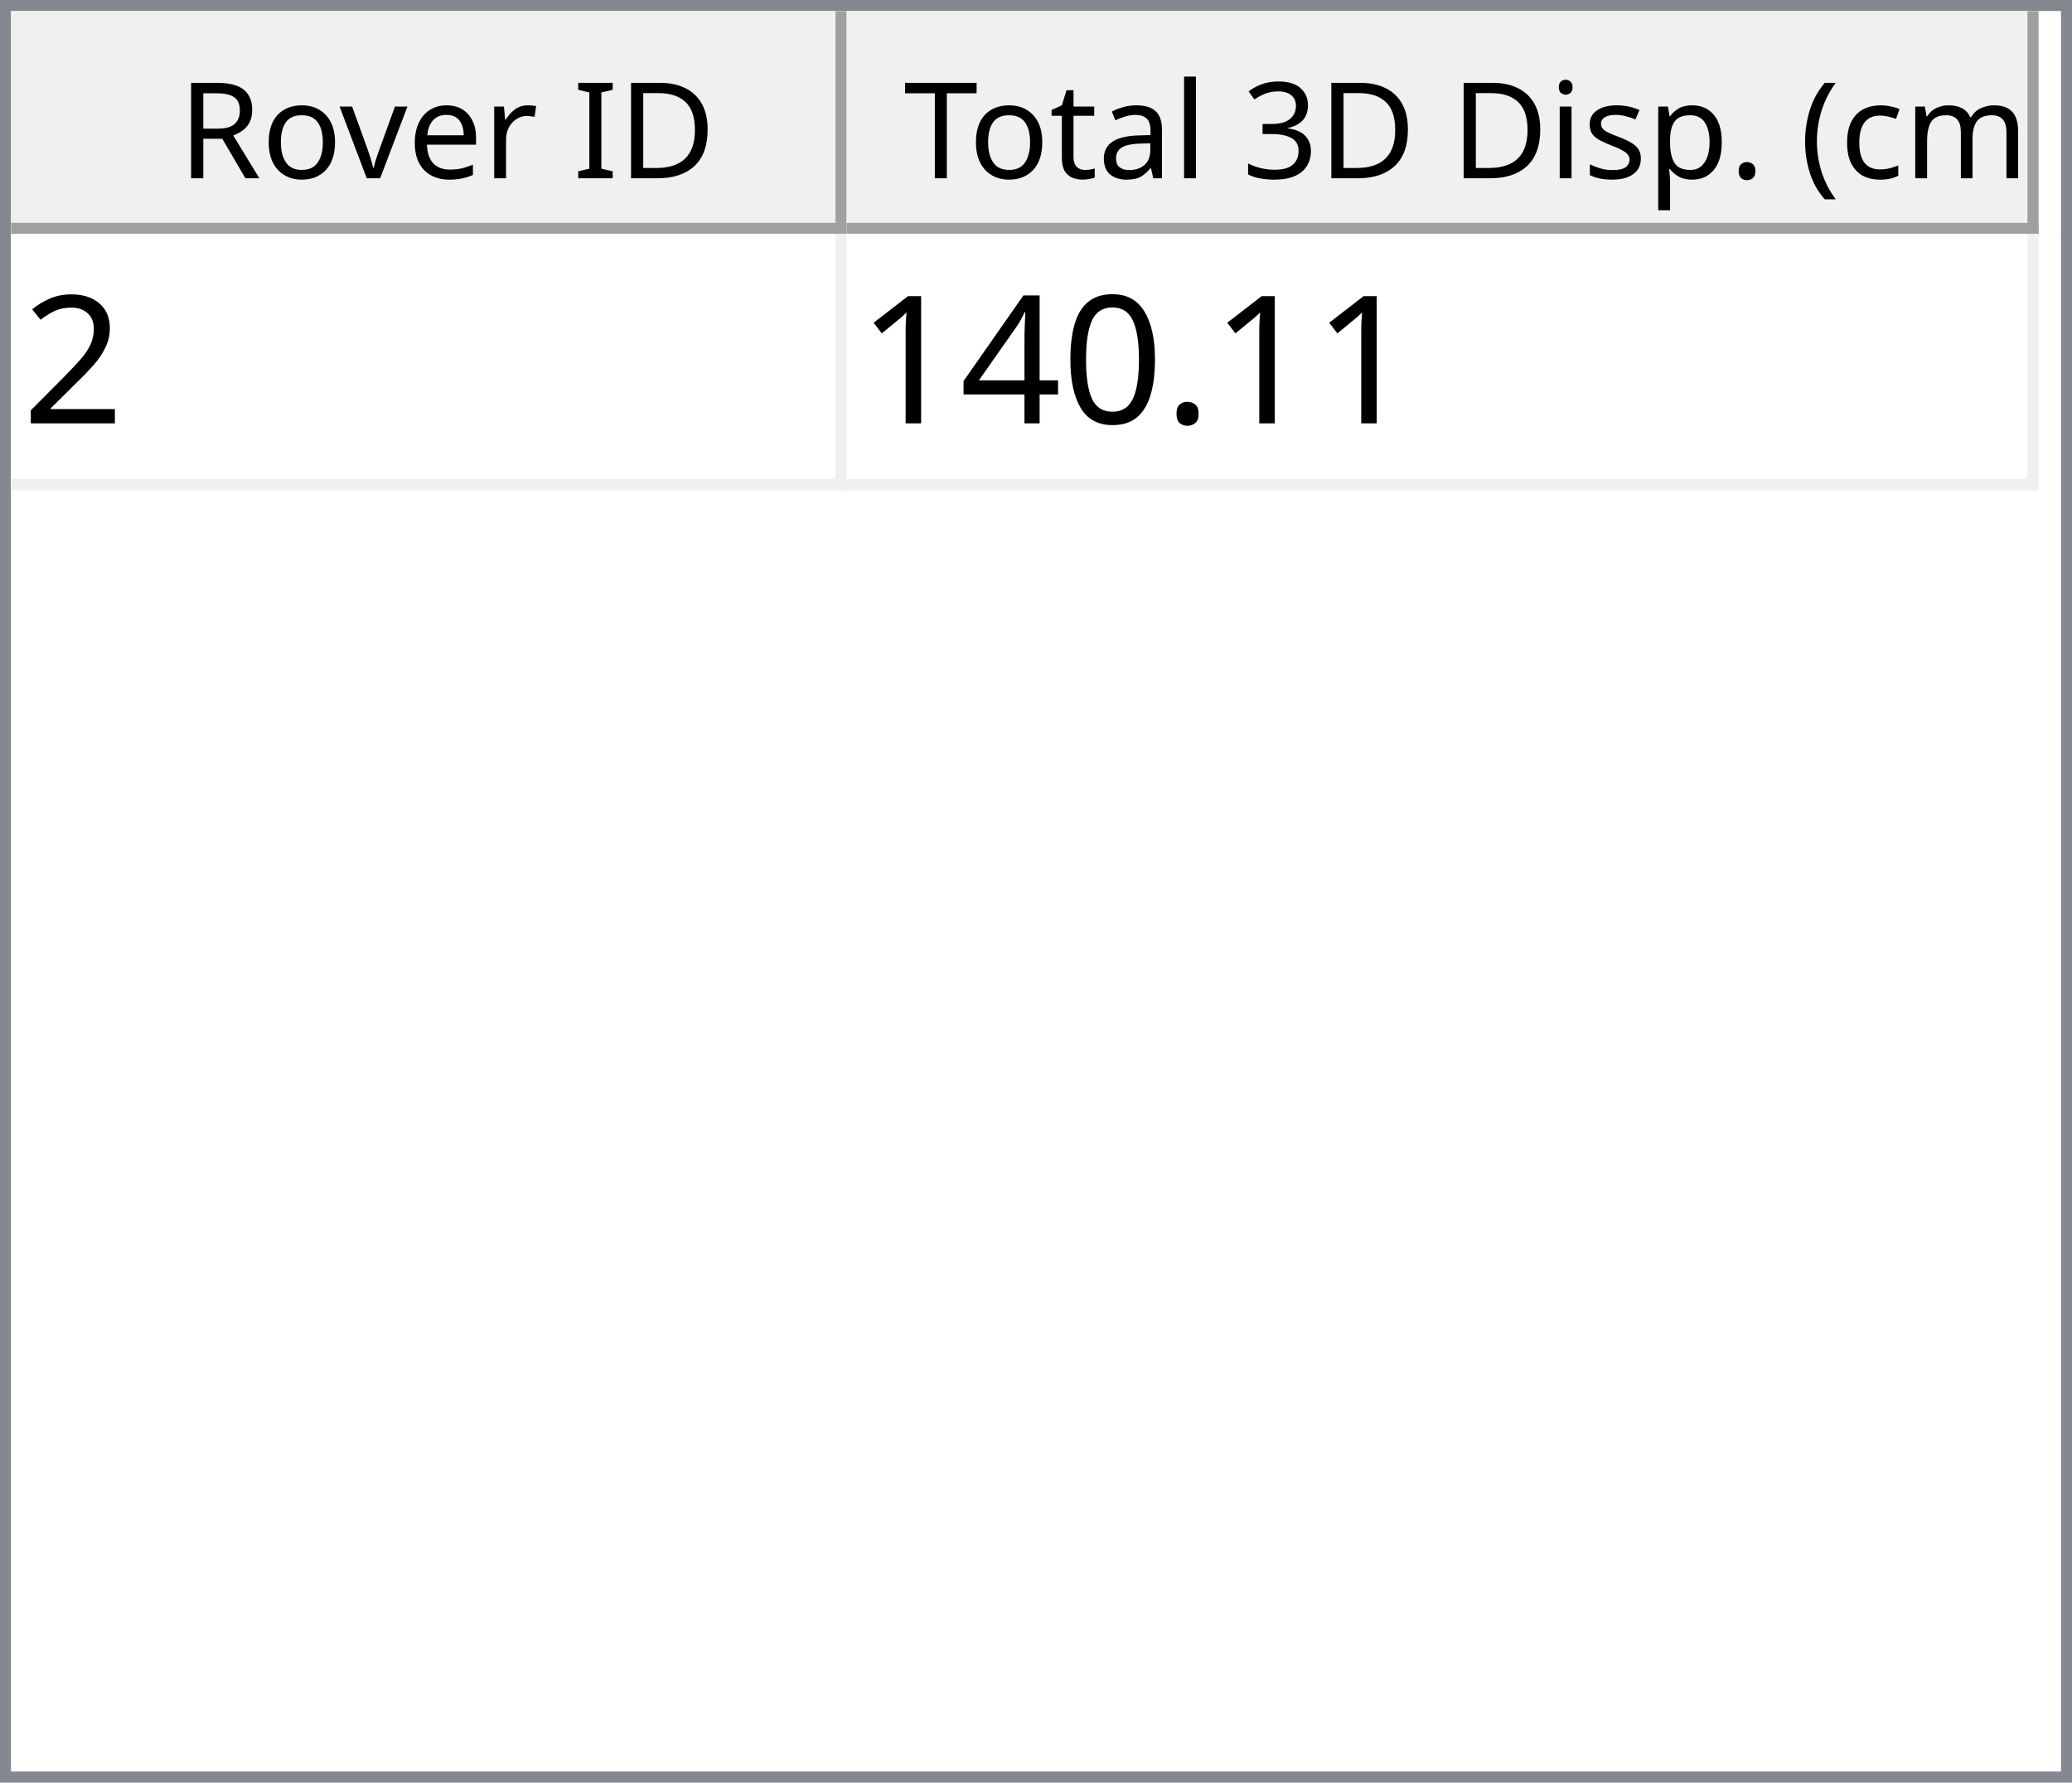
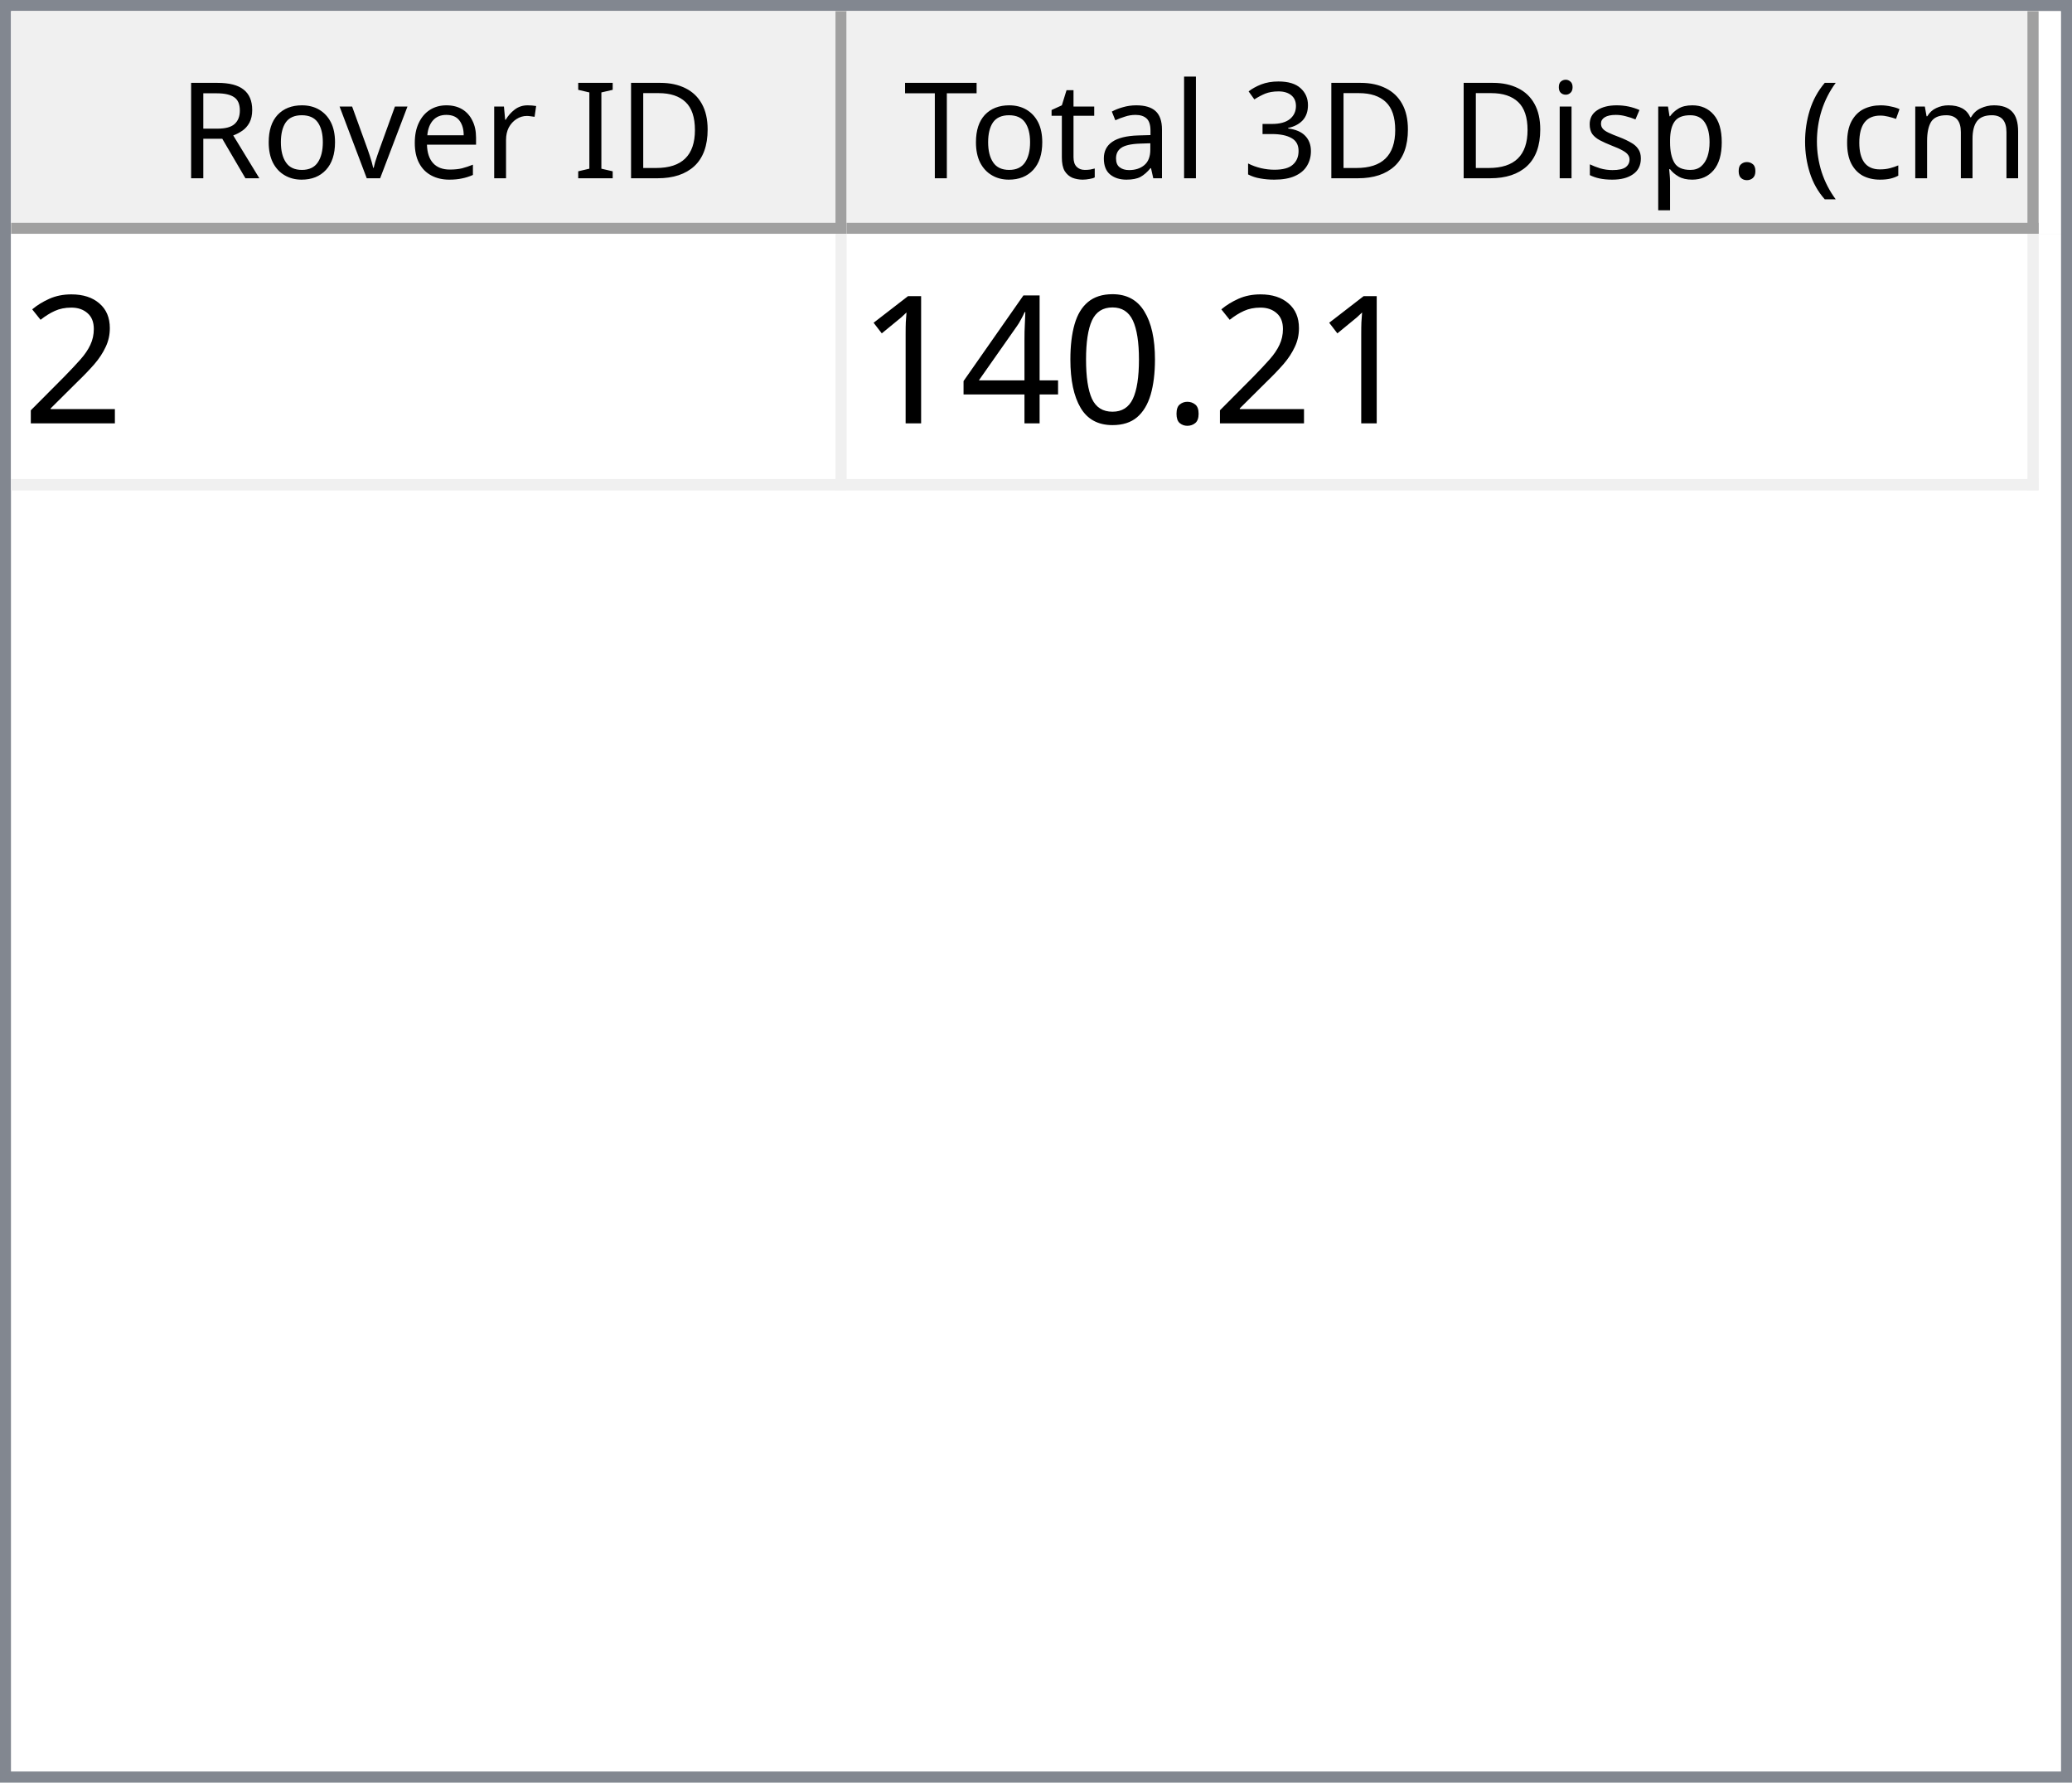
<svg xmlns="http://www.w3.org/2000/svg" style="fill-opacity:1; color-rendering:auto; color-interpolation:auto; text-rendering:auto; stroke:black; stroke-linecap:square; stroke-miterlimit:10; shape-rendering:auto; stroke-opacity:1; fill:black; stroke-dasharray:none; font-weight:normal; stroke-width:1; font-family:'Dialog'; font-style:normal; stroke-linejoin:miter; font-size:12px; stroke-dashoffset:0; image-rendering:auto;" width="186" height="160">
  <defs id="genericDefs" />
  <g>
    <defs id="defs1">
      <clipPath clipPathUnits="userSpaceOnUse" id="clipPath1">
        <path d="M0 0 L186 0 L186 160 L0 160 L0 0 Z" />
      </clipPath>
      <clipPath clipPathUnits="userSpaceOnUse" id="clipPath2">
        <path d="M0 0 L0 160 L186 160 L186 0 Z" />
      </clipPath>
      <clipPath clipPathUnits="userSpaceOnUse" id="clipPath3">
        <path d="M0 0 L0 20 L184 20 L184 0 Z" />
      </clipPath>
      <clipPath clipPathUnits="userSpaceOnUse" id="clipPath4">
        <path d="M0 0 L0 20 L75 20 L75 0 Z" />
      </clipPath>
      <clipPath clipPathUnits="userSpaceOnUse" id="clipPath5">
        <path d="M1 1 L1 19 L74 19 L74 1 Z" />
      </clipPath>
      <clipPath clipPathUnits="userSpaceOnUse" id="clipPath6">
        <path d="M0 0 L0 18 L73 18 L73 0 Z" />
      </clipPath>
      <clipPath clipPathUnits="userSpaceOnUse" id="clipPath7">
        <path d="M-0.5 -0.5 L-0.5 19.5 L74.5 19.5 L74.5 -0.5 Z" />
      </clipPath>
      <clipPath clipPathUnits="userSpaceOnUse" id="clipPath8">
        <path d="M0 0 L0 20 L107 20 L107 0 Z" />
      </clipPath>
      <clipPath clipPathUnits="userSpaceOnUse" id="clipPath9">
        <path d="M1 1 L1 19 L106 19 L106 1 Z" />
      </clipPath>
      <clipPath clipPathUnits="userSpaceOnUse" id="clipPath10">
        <path d="M0 0 L0 18 L105 18 L105 0 Z" />
      </clipPath>
      <clipPath clipPathUnits="userSpaceOnUse" id="clipPath11">
        <path d="M-0.5 -0.5 L-0.5 19.5 L106.5 19.5 L106.5 -0.5 Z" />
      </clipPath>
      <clipPath clipPathUnits="userSpaceOnUse" id="clipPath12">
        <path d="M0 0 L0 138 L184 138 L184 0 Z" />
      </clipPath>
      <clipPath clipPathUnits="userSpaceOnUse" id="clipPath13">
        <path d="M0 0 L0 23 L182 23 L182 0 Z" />
      </clipPath>
      <clipPath clipPathUnits="userSpaceOnUse" id="clipPath14">
        <path d="M-0.5 -0.5 L-0.5 22.5 L181.5 22.5 L181.5 -0.5 Z" />
      </clipPath>
      <clipPath clipPathUnits="userSpaceOnUse" id="clipPath15">
        <path d="M0 0 L0 22 L74 22 L74 0 Z" />
      </clipPath>
      <clipPath clipPathUnits="userSpaceOnUse" id="clipPath16">
        <path d="M0 0 L0 22 L106 22 L106 0 Z" />
      </clipPath>
      <font horiz-adv-x="64.551" id="font1">
        <font-face ascent="107.91" descent="25.098" units-per-em="100" style="font-style:normal; font-family:Segoe UI; font-weight:normal;" />
        <missing-glyph horiz-adv-x="64.551" d="M8.109 0 L8.109 68.266 L56.453 68.266 L56.453 0 L8.109 0 ZM15.328 7.234 L49.219 7.234 L49.219 61.031 L15.328 61.031 L15.328 7.234 Z" />
        <glyph unicode="D" horiz-adv-x="70.117" d="M9.188 0 L9.188 70.016 L28.516 70.016 Q65.531 70.016 65.531 35.891 Q65.531 19.672 55.25 9.836 Q44.969 0 27.734 0 L9.188 0 ZM17.391 62.594 L17.391 7.422 L27.828 7.422 Q41.609 7.422 49.273 14.797 Q56.938 22.172 56.938 35.688 Q56.938 62.594 28.328 62.594 L17.391 62.594 Z" />
        <glyph unicode="I" horiz-adv-x="26.611" d="M17.391 0 L9.188 0 L9.188 70.016 L17.391 70.016 L17.391 0 Z" />
        <glyph unicode=" " horiz-adv-x="27.393" d="" />
        <glyph unicode="r" horiz-adv-x="34.766" d="M34.188 41.891 Q32.078 43.5 28.125 43.5 Q23 43.5 19.555 38.672 Q16.109 33.844 16.109 25.484 L16.109 0 L8.109 0 L8.109 50 L16.109 50 L16.109 39.703 L16.312 39.703 Q18.016 44.969 21.531 47.922 Q25.047 50.875 29.391 50.875 Q32.516 50.875 34.188 50.203 L34.188 41.891 Z" />
        <glyph unicode="e" horiz-adv-x="52.295" d="M48.297 23 L12.984 23 Q13.188 14.656 17.484 10.109 Q21.781 5.562 29.297 5.562 Q37.75 5.562 44.828 11.141 L44.828 3.609 Q38.234 -1.172 27.391 -1.172 Q16.797 -1.172 10.742 5.641 Q4.688 12.453 4.688 24.812 Q4.688 36.469 11.305 43.82 Q17.922 51.172 27.734 51.172 Q37.547 51.172 42.922 44.828 Q48.297 38.484 48.297 27.203 L48.297 23 ZM40.094 29.781 Q40.047 36.719 36.75 40.578 Q33.453 44.438 27.594 44.438 Q21.922 44.438 17.969 40.383 Q14.016 36.328 13.094 29.781 L40.094 29.781 Z" />
        <glyph unicode="v" horiz-adv-x="47.9" d="M47.406 50 L27.484 0 L19.625 0 L0.688 50 L9.469 50 L22.172 13.672 Q23.578 9.672 23.922 6.688 L24.125 6.688 Q24.609 10.453 25.688 13.484 L38.969 50 L47.406 50 Z" />
        <glyph unicode="o" horiz-adv-x="58.594" d="M29 -1.172 Q17.922 -1.172 11.305 5.836 Q4.688 12.844 4.688 24.422 Q4.688 37.016 11.57 44.094 Q18.453 51.172 30.172 51.172 Q41.359 51.172 47.633 44.289 Q53.906 37.406 53.906 25.203 Q53.906 13.234 47.141 6.031 Q40.375 -1.172 29 -1.172 ZM29.594 44.438 Q21.875 44.438 17.383 39.188 Q12.891 33.938 12.891 24.703 Q12.891 15.828 17.43 10.695 Q21.969 5.562 29.594 5.562 Q37.359 5.562 41.531 10.594 Q45.703 15.625 45.703 24.906 Q45.703 34.281 41.531 39.359 Q37.359 44.438 29.594 44.438 Z" />
        <glyph unicode="R" horiz-adv-x="59.814" d="M59.375 0 L49.609 0 L37.891 19.625 Q36.281 22.359 34.766 24.289 Q33.25 26.219 31.664 27.438 Q30.078 28.656 28.25 29.219 Q26.422 29.781 24.125 29.781 L17.391 29.781 L17.391 0 L9.188 0 L9.188 70.016 L30.078 70.016 Q34.672 70.016 38.555 68.867 Q42.438 67.719 45.289 65.375 Q48.141 63.031 49.758 59.547 Q51.375 56.062 51.375 51.375 Q51.375 47.703 50.273 44.656 Q49.172 41.609 47.148 39.211 Q45.125 36.812 42.266 35.133 Q39.406 33.453 35.844 32.516 L35.844 32.328 Q37.594 31.547 38.891 30.547 Q40.188 29.547 41.359 28.18 Q42.531 26.812 43.68 25.078 Q44.828 23.344 46.234 21.047 L59.375 0 ZM17.391 62.594 L17.391 37.203 L28.516 37.203 Q31.594 37.203 34.203 38.133 Q36.812 39.062 38.719 40.797 Q40.625 42.531 41.703 45.047 Q42.781 47.562 42.781 50.688 Q42.781 56.297 39.141 59.445 Q35.5 62.594 28.609 62.594 L17.391 62.594 Z" />
        <glyph unicode=")" horiz-adv-x="30.176" d="M8.297 -15.922 L1.172 -15.922 Q16.406 2.344 16.406 26.812 Q16.406 51.469 1.078 70.016 L8.297 70.016 Q23.531 52.156 23.531 26.703 Q23.531 1.375 8.297 -15.922 Z" />
        <glyph unicode="m" horiz-adv-x="86.133" d="M79.109 0 L71.094 0 L71.094 28.719 Q71.094 37.016 68.531 40.727 Q65.969 44.438 59.906 44.438 Q54.781 44.438 51.195 39.75 Q47.609 35.062 47.609 28.516 L47.609 0 L39.594 0 L39.594 29.688 Q39.594 44.438 28.219 44.438 Q22.953 44.438 19.531 40.016 Q16.109 35.594 16.109 28.516 L16.109 0 L8.109 0 L8.109 50 L16.109 50 L16.109 42.094 L16.312 42.094 Q21.625 51.172 31.844 51.172 Q36.969 51.172 40.773 48.312 Q44.578 45.453 46 40.828 Q51.562 51.172 62.594 51.172 Q79.109 51.172 79.109 30.812 L79.109 0 Z" />
        <glyph unicode="c" horiz-adv-x="46.191" d="M42.188 2.297 Q36.422 -1.172 28.516 -1.172 Q17.828 -1.172 11.258 5.789 Q4.688 12.75 4.688 23.828 Q4.688 36.188 11.766 43.68 Q18.844 51.172 30.672 51.172 Q37.25 51.172 42.281 48.734 L42.281 40.531 Q36.719 44.438 30.375 44.438 Q22.703 44.438 17.797 38.945 Q12.891 33.453 12.891 24.516 Q12.891 15.719 17.508 10.641 Q22.125 5.562 29.891 5.562 Q36.422 5.562 42.188 9.906 L42.188 2.297 Z" />
        <glyph unicode="(" horiz-adv-x="30.176" d="M29.109 -15.922 L21.969 -15.922 Q6.844 1.375 6.844 26.703 Q6.844 52.156 21.969 70.016 L29.203 70.016 Q13.875 51.469 13.875 26.812 Q13.875 2.344 29.109 -15.922 Z" />
        <glyph unicode="." horiz-adv-x="21.68" d="M10.891 -1.078 Q8.641 -1.078 7.055 0.539 Q5.469 2.156 5.469 4.391 Q5.469 6.641 7.055 8.273 Q8.641 9.906 10.891 9.906 Q13.188 9.906 14.797 8.273 Q16.406 6.641 16.406 4.391 Q16.406 2.156 14.797 0.539 Q13.188 -1.078 10.891 -1.078 Z" />
        <glyph unicode="p" horiz-adv-x="58.789" d="M16.312 7.234 L16.109 7.234 L16.109 -23 L8.109 -23 L8.109 50 L16.109 50 L16.109 41.219 L16.312 41.219 Q22.219 51.172 33.594 51.172 Q43.266 51.172 48.688 44.461 Q54.109 37.75 54.109 26.469 Q54.109 13.922 48 6.375 Q41.891 -1.172 31.297 -1.172 Q21.578 -1.172 16.312 7.234 ZM16.109 27.391 L16.109 20.406 Q16.109 14.203 20.141 9.883 Q24.172 5.562 30.375 5.562 Q37.641 5.562 41.773 11.133 Q45.906 16.703 45.906 26.609 Q45.906 34.969 42.047 39.703 Q38.188 44.438 31.594 44.438 Q24.609 44.438 20.359 39.578 Q16.109 34.719 16.109 27.391 Z" />
        <glyph unicode="s" horiz-adv-x="42.432" d="M5.078 1.812 L5.078 10.406 Q11.625 5.562 19.484 5.562 Q30.031 5.562 30.031 12.594 Q30.031 14.594 29.125 15.992 Q28.219 17.391 26.68 18.461 Q25.141 19.531 23.07 20.383 Q21 21.234 18.609 22.172 Q15.281 23.484 12.766 24.828 Q10.25 26.172 8.57 27.859 Q6.891 29.547 6.031 31.695 Q5.172 33.844 5.172 36.719 Q5.172 40.234 6.789 42.945 Q8.406 45.656 11.086 47.484 Q13.766 49.312 17.211 50.242 Q20.656 51.172 24.312 51.172 Q30.812 51.172 35.938 48.922 L35.938 40.828 Q30.422 44.438 23.25 44.438 Q21 44.438 19.195 43.922 Q17.391 43.406 16.094 42.477 Q14.797 41.547 14.086 40.258 Q13.375 38.969 13.375 37.406 Q13.375 35.453 14.086 34.133 Q14.797 32.812 16.164 31.789 Q17.531 30.766 19.484 29.938 Q21.438 29.109 23.922 28.125 Q27.25 26.859 29.883 25.516 Q32.516 24.172 34.375 22.484 Q36.234 20.797 37.234 18.602 Q38.234 16.406 38.234 13.375 Q38.234 9.672 36.602 6.938 Q34.969 4.203 32.234 2.398 Q29.5 0.594 25.93 -0.289 Q22.359 -1.172 18.453 -1.172 Q10.75 -1.172 5.078 1.812 Z" />
        <glyph unicode="i" horiz-adv-x="24.219" d="M12.203 62.703 Q10.062 62.703 8.547 64.164 Q7.031 65.625 7.031 67.875 Q7.031 70.125 8.547 71.609 Q10.062 73.094 12.203 73.094 Q14.406 73.094 15.945 71.609 Q17.484 70.125 17.484 67.875 Q17.484 65.719 15.945 64.211 Q14.406 62.703 12.203 62.703 ZM16.109 0 L8.109 0 L8.109 50 L16.109 50 L16.109 0 Z" />
        <glyph unicode="3" horiz-adv-x="53.906" d="M46.531 19.828 Q46.531 15.094 44.75 11.211 Q42.969 7.328 39.719 4.57 Q36.469 1.812 31.93 0.297 Q27.391 -1.219 21.922 -1.219 Q11.922 -1.219 6 2.594 L6 11.188 Q13.094 5.609 22.219 5.609 Q25.875 5.609 28.828 6.539 Q31.781 7.469 33.906 9.227 Q36.031 10.984 37.18 13.477 Q38.328 15.969 38.328 19.094 Q38.328 32.812 18.797 32.812 L12.984 32.812 L12.984 39.594 L18.5 39.594 Q35.797 39.594 35.797 52.484 Q35.797 64.406 22.609 64.406 Q15.188 64.406 8.688 59.422 L8.688 67.188 Q15.375 71.188 24.609 71.188 Q29 71.188 32.57 69.969 Q36.141 68.75 38.68 66.555 Q41.219 64.359 42.609 61.281 Q44 58.203 44 54.5 Q44 40.672 30.031 36.719 L30.031 36.531 Q33.594 36.141 36.625 34.797 Q39.656 33.453 41.852 31.305 Q44.047 29.156 45.289 26.25 Q46.531 23.344 46.531 19.828 Z" />
        <glyph unicode="l" horiz-adv-x="24.219" d="M16.109 0 L8.109 0 L8.109 74.031 L16.109 74.031 L16.109 0 Z" />
        <glyph unicode="a" horiz-adv-x="50.879" d="M43.891 0 L35.891 0 L35.891 7.812 L35.688 7.812 Q30.469 -1.172 20.312 -1.172 Q12.844 -1.172 8.617 2.781 Q4.391 6.734 4.391 13.281 Q4.391 27.297 20.906 29.594 L35.891 31.688 Q35.891 44.438 25.594 44.438 Q16.547 44.438 9.281 38.281 L9.281 46.484 Q16.656 51.172 26.266 51.172 Q43.891 51.172 43.891 32.516 L43.891 0 ZM35.891 25.297 L23.828 23.641 Q18.266 22.859 15.43 20.875 Q12.594 18.891 12.594 13.875 Q12.594 10.203 15.211 7.883 Q17.828 5.562 22.172 5.562 Q28.125 5.562 32.008 9.742 Q35.891 13.922 35.891 20.312 L35.891 25.297 Z" />
        <glyph unicode="t" horiz-adv-x="33.887" d="M31.297 0.484 Q28.469 -1.078 23.828 -1.078 Q10.688 -1.078 10.688 13.578 L10.688 43.172 L2.094 43.172 L2.094 50 L10.688 50 L10.688 62.203 L18.703 64.797 L18.703 50 L31.297 50 L31.297 43.172 L18.703 43.172 L18.703 14.984 Q18.703 9.969 20.414 7.82 Q22.125 5.672 26.078 5.672 Q29.109 5.672 31.297 7.328 L31.297 0.484 Z" />
        <glyph unicode="T" horiz-adv-x="52.393" d="M50.594 62.594 L30.375 62.594 L30.375 0 L22.172 0 L22.172 62.594 L2 62.594 L2 70.016 L50.594 70.016 L50.594 62.594 Z" />
      </font>
      <font horiz-adv-x="75.0" id="font2">
        <font-face ascent="100.537" descent="21.973" units-per-em="100" style="font-style:normal; font-family:sans-serif; font-weight:normal;" />
        <missing-glyph horiz-adv-x="75.0" d="M12.5 0 L12.5 62.5 L62.5 62.5 L62.5 0 L12.5 0 ZM14.062 1.562 L60.938 1.562 L60.938 60.938 L14.062 60.938 L14.062 1.562 Z" />
        <glyph unicode="2" horiz-adv-x="55.615" d="M50.344 8.453 L50.344 0 L3.031 0 Q2.938 3.172 4.047 6.109 Q5.859 10.938 9.836 15.625 Q13.812 20.312 21.344 26.469 Q33.016 36.031 37.117 41.625 Q41.219 47.219 41.219 52.203 Q41.219 57.422 37.477 61.008 Q33.734 64.594 27.734 64.594 Q21.391 64.594 17.578 60.789 Q13.766 56.984 13.719 50.25 L4.688 51.172 Q5.609 61.281 11.664 66.578 Q17.719 71.875 27.938 71.875 Q38.234 71.875 44.242 66.164 Q50.25 60.453 50.25 52 Q50.25 47.703 48.492 43.555 Q46.734 39.406 42.656 34.812 Q38.578 30.219 29.109 22.219 Q21.188 15.578 18.945 13.211 Q16.703 10.844 15.234 8.453 L50.344 8.453 Z" />
        <glyph unicode="." horiz-adv-x="27.783" d="M9.078 0 L9.078 10.016 L19.094 10.016 L19.094 0 L9.078 0 Z" />
        <glyph unicode="0" horiz-adv-x="55.615" d="M4.156 35.297 Q4.156 48 6.766 55.742 Q9.375 63.484 14.523 67.68 Q19.672 71.875 27.484 71.875 Q33.25 71.875 37.594 69.555 Q41.938 67.234 44.773 62.867 Q47.609 58.5 49.219 52.227 Q50.828 45.953 50.828 35.297 Q50.828 22.703 48.242 14.969 Q45.656 7.234 40.508 3.008 Q35.359 -1.219 27.484 -1.219 Q17.141 -1.219 11.234 6.203 Q4.156 15.141 4.156 35.297 ZM13.188 35.297 Q13.188 17.672 17.312 11.836 Q21.438 6 27.484 6 Q33.547 6 37.672 11.859 Q41.797 17.719 41.797 35.297 Q41.797 52.984 37.672 58.789 Q33.547 64.594 27.391 64.594 Q21.344 64.594 17.719 59.469 Q13.188 52.938 13.188 35.297 Z" />
        <glyph unicode="4" horiz-adv-x="55.615" d="M32.328 0 L32.328 17.141 L1.266 17.141 L1.266 25.203 L33.938 71.578 L41.109 71.578 L41.109 25.203 L50.781 25.203 L50.781 17.141 L41.109 17.141 L41.109 0 L32.328 0 ZM32.328 25.203 L32.328 57.469 L9.906 25.203 L32.328 25.203 Z" />
        <glyph unicode="1" horiz-adv-x="55.615" d="M37.25 0 L28.469 0 L28.469 56 Q25.297 52.984 20.141 49.953 Q14.984 46.922 10.891 45.406 L10.891 53.906 Q18.266 57.375 23.781 62.305 Q29.297 67.234 31.594 71.875 L37.25 71.875 L37.25 0 Z" />
      </font>
    </defs>
    <g style="fill:white; stroke:white;">
      <rect x="0" y="0" width="186" style="clip-path:url(#clipPath1); stroke:none;" height="160" />
    </g>
    <g style="fill:white; text-rendering:optimizeSpeed; color-rendering:optimizeSpeed; image-rendering:optimizeSpeed; shape-rendering:crispEdges; stroke:white; color-interpolation:sRGB;">
      <rect x="0" width="186" height="160" y="0" style="stroke:none;" />
      <path style="stroke:none;" d="M0 160 L186 160 L186 0 L0 0 Z" />
    </g>
    <g style="fill:rgb(240,240,240); font-family:'Segoe UI'; stroke:rgb(240,240,240);">
      <rect x="0" y="0" width="186" style="clip-path:url(#clipPath2); stroke:none;" height="160" />
    </g>
    <g style="fill:rgb(130,135,144); font-family:'Segoe UI'; stroke:rgb(130,135,144);">
      <path d="M0 0 L186 0 L186 160 L0 160 L0 0 ZM1 1 L185 1 L185 159 L1 159 L1 1 Z" style="fill-rule:evenodd; clip-path:url(#clipPath2); stroke:none;" />
    </g>
    <g style="fill:white; font-family:'Segoe UI'; stroke:white;" transform="translate(1,1)">
      <rect x="0" y="0" width="184" style="clip-path:url(#clipPath3); stroke:none;" height="20" />
    </g>
    <g style="fill:rgb(240,240,240); font-family:'Segoe UI'; stroke:rgb(240,240,240);" transform="translate(1,1)">
      <rect x="0" y="0" width="75" style="clip-path:url(#clipPath4); stroke:none;" height="20" />
    </g>
    <g style="font-family:'Segoe UI';" transform="translate(2,2)">
      <text x="14" xml:space="preserve" y="14" style="clip-path:url(#clipPath6); stroke:none;">Rover ID</text>
    </g>
    <g style="fill:rgb(160,160,160); font-family:'Segoe UI'; stroke:rgb(160,160,160); stroke-linejoin:bevel;" transform="translate(1.5,1.5)">
      <line x1="74" x2="74" y1="0" style="fill:none; clip-path:url(#clipPath7);" y2="19" />
    </g>
    <g style="fill:rgb(160,160,160); font-family:'Segoe UI'; stroke:rgb(160,160,160); stroke-linejoin:bevel;" transform="matrix(1,0,0,1,1,1) translate(0.5,0.5)">
      <line x1="0" x2="74" y1="19" style="fill:none; clip-path:url(#clipPath7);" y2="19" />
    </g>
    <g style="fill:rgb(240,240,240); font-family:'Segoe UI'; stroke:rgb(240,240,240);" transform="translate(76,1)">
      <rect x="0" y="0" width="107" style="clip-path:url(#clipPath8); stroke:none;" height="20" />
    </g>
    <g style="font-family:'Segoe UI';" transform="translate(77,2)">
      <text x="1" xml:space="preserve" y="14" style="clip-path:url(#clipPath10); stroke:none;"> Total 3D Disp. (cm)</text>
    </g>
    <g style="fill:rgb(160,160,160); font-family:'Segoe UI'; stroke:rgb(160,160,160); stroke-linejoin:bevel;" transform="translate(76.5,1.5)">
      <line x1="106" x2="106" y1="0" style="fill:none; clip-path:url(#clipPath11);" y2="19" />
    </g>
    <g style="fill:rgb(160,160,160); font-family:'Segoe UI'; stroke:rgb(160,160,160); stroke-linejoin:bevel;" transform="matrix(1,0,0,1,76,1) translate(0.5,0.5)">
      <line x1="0" x2="106" y1="19" style="fill:none; clip-path:url(#clipPath11);" y2="19" />
    </g>
    <g style="fill:white; font-family:'Segoe UI'; stroke:white;" transform="translate(1,21)">
      <rect x="0" y="0" width="184" style="clip-path:url(#clipPath12); stroke:none;" height="138" />
    </g>
    <g style="fill:rgb(240,240,240); font-size:16px; font-family:sans-serif; stroke:rgb(240,240,240);" transform="translate(1,21)">
      <rect x="0" y="0" width="182" style="clip-path:url(#clipPath13); stroke:none;" height="23" />
      <line transform="translate(0.5,0.5)" x1="0" x2="181" y1="22" style="clip-path:url(#clipPath14); fill:none; stroke-linejoin:bevel;" y2="22" />
    </g>
    <g transform="matrix(1,0,0,1,1,21) translate(0.5,0.5)" style="fill:rgb(240,240,240); font-size:16px; font-family:sans-serif; stroke:rgb(240,240,240); stroke-linejoin:bevel;">
      <line x1="74" x2="74" y1="0" style="fill:none; clip-path:url(#clipPath14);" y2="22" />
    </g>
    <g transform="matrix(1,0,0,1,1,21) translate(0.5,0.5)" style="fill:rgb(240,240,240); font-size:16px; font-family:sans-serif; stroke:rgb(240,240,240); stroke-linejoin:bevel;">
      <line x1="181" x2="181" y1="0" style="fill:none; clip-path:url(#clipPath14);" y2="22" />
    </g>
    <g style="fill:white; font-size:16px; font-family:sans-serif; stroke:white;" transform="matrix(1,0,0,1,1,21)">
      <rect x="0" y="0" width="74" style="clip-path:url(#clipPath15); stroke:none;" height="22" />
      <text x="1" y="17" style="fill:black; clip-path:url(#clipPath15); stroke:none;" xml:space="preserve">2</text>
    </g>
    <g style="fill:white; font-size:16px; font-family:sans-serif; stroke:white;" transform="matrix(1,0,0,1,1,21) translate(75,0)">
      <rect x="0" y="0" width="106" style="clip-path:url(#clipPath16); stroke:none;" height="22" />
-       <text x="1" y="17" style="fill:black; clip-path:url(#clipPath16); stroke:none;" xml:space="preserve">140.11</text>
+       <text x="1" y="17" style="fill:black; clip-path:url(#clipPath16); stroke:none;" xml:space="preserve">140.21</text>
    </g>
  </g>
</svg>
